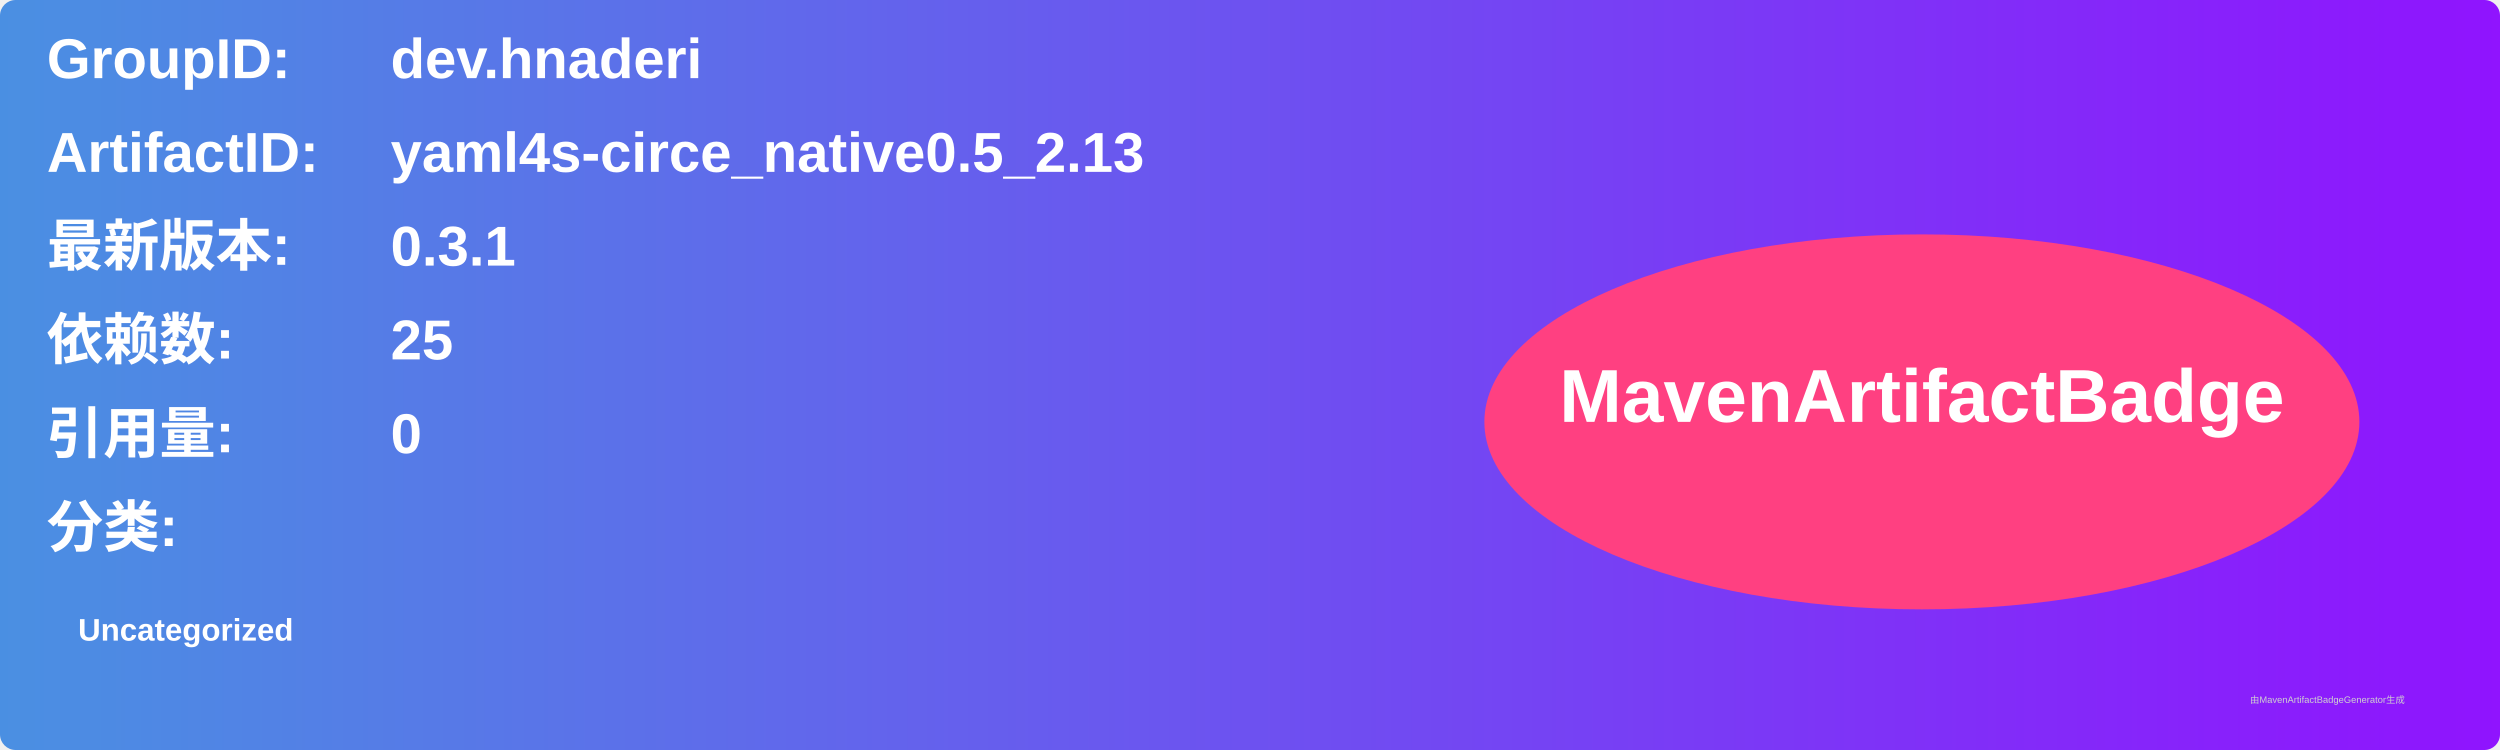
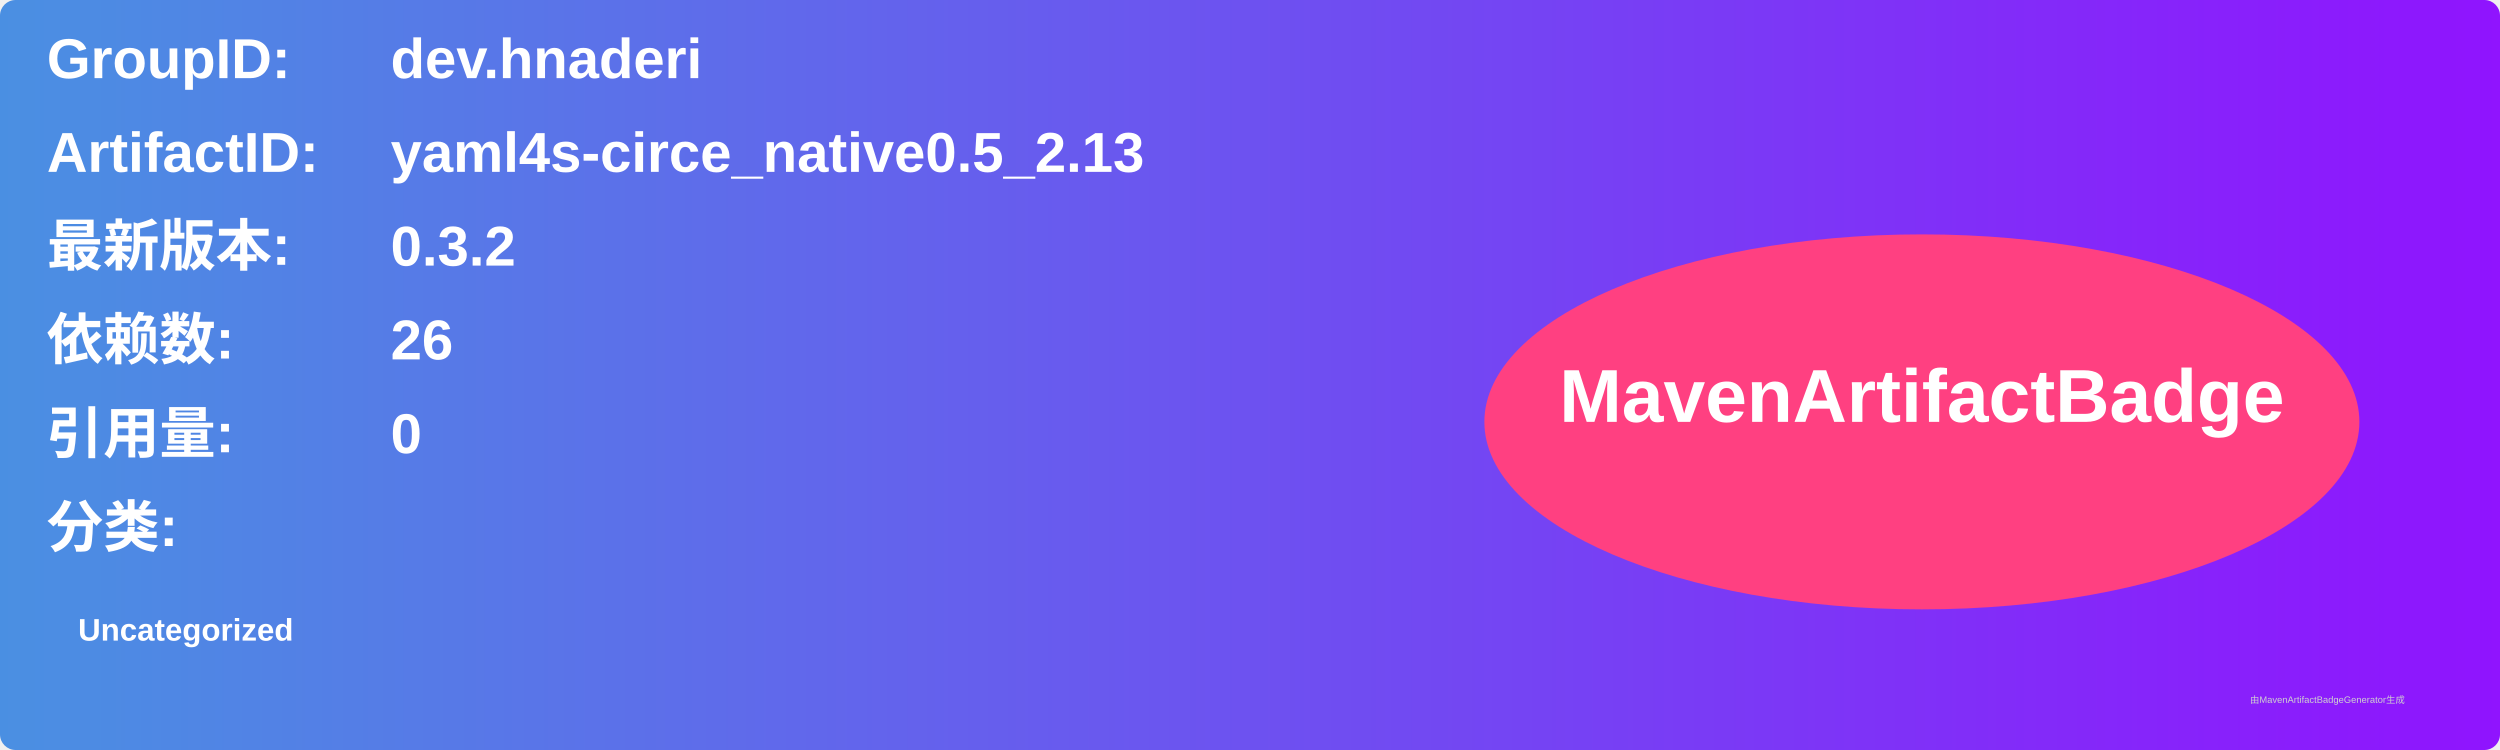
<svg xmlns="http://www.w3.org/2000/svg" width="800" height="240" viewBox="0 0 800 240">
  <linearGradient id="grad" x1="0%" y1="0%" x2="100%" y2="0%">
    <stop offset="0%" stop-color="#4a90e2" />
    <stop offset="100%" stop-color="#9013fe" />
  </linearGradient>
  <rect width="100%" height="100%" rx="5" ry="5" fill="url(#grad)" />
  <g transform="translate(15, 15)">
    <text x="0" y="10" font-family="Arial" font-size="18" fill="white" font-weight="bold" width="260">GroupID:</text>
    <text x="110" y="10" font-family="Arial" font-size="18" fill="white" font-weight="bold" width="460">dev.hnaderi</text>
    <text x="0" y="40" font-family="Arial" font-size="18" fill="white" font-weight="bold" width="260">ArtifactID:</text>
    <text x="110" y="40" font-family="Arial" font-size="18" fill="white" font-weight="bold" width="460">yaml4s-circe_native0.5_2.13</text>
    <text x="0" y="70" font-family="Arial" font-size="18" fill="white" font-weight="bold">最新版本:</text>
    <text x="110" y="70" font-family="Arial" font-size="18" fill="white" font-weight="bold">
-       <tspan font-weight="bold">0.3.1</tspan>
+       <tspan font-weight="bold">0.3.2</tspan>
    </text>
    <text x="0" y="100" font-family="Arial" font-size="18" fill="white" font-weight="bold">依赖数: </text>
    <text x="110" y="100" font-family="Arial" font-size="18" fill="white">
-       <tspan font-weight="bold">25</tspan>
+       <tspan font-weight="bold">26</tspan>
    </text>
    <text x="0" y="130" font-family="Arial" font-size="18" fill="white" font-weight="bold">引用量: </text>
    <text x="110" y="130" font-family="Arial" font-size="18" fill="white">
      <tspan font-weight="bold">0</tspan>
    </text>
    <text x="0" y="160" font-family="Arial" font-size="18" fill="white" font-weight="bold">分类:</text>
    <text x="10" y="190" font-family="Arial" font-size="10" fill="white">
      <tspan font-weight="bold">Uncategorized</tspan>
    </text>
    <ellipse cx="600" cy="120" rx="140" ry="60" fill="#ff4081" />
    <text x="600" y="120" text-anchor="middle" font-family="Arial" font-size="24" fill="white" font-weight="bold">MavenArtifactBadge</text>
  </g>
  <text x="720" y="225" font-family="Arial" font-size="3" fill="#d0d0d0">由MavenArtifactBadgeGenerator生成</text>
</svg>
